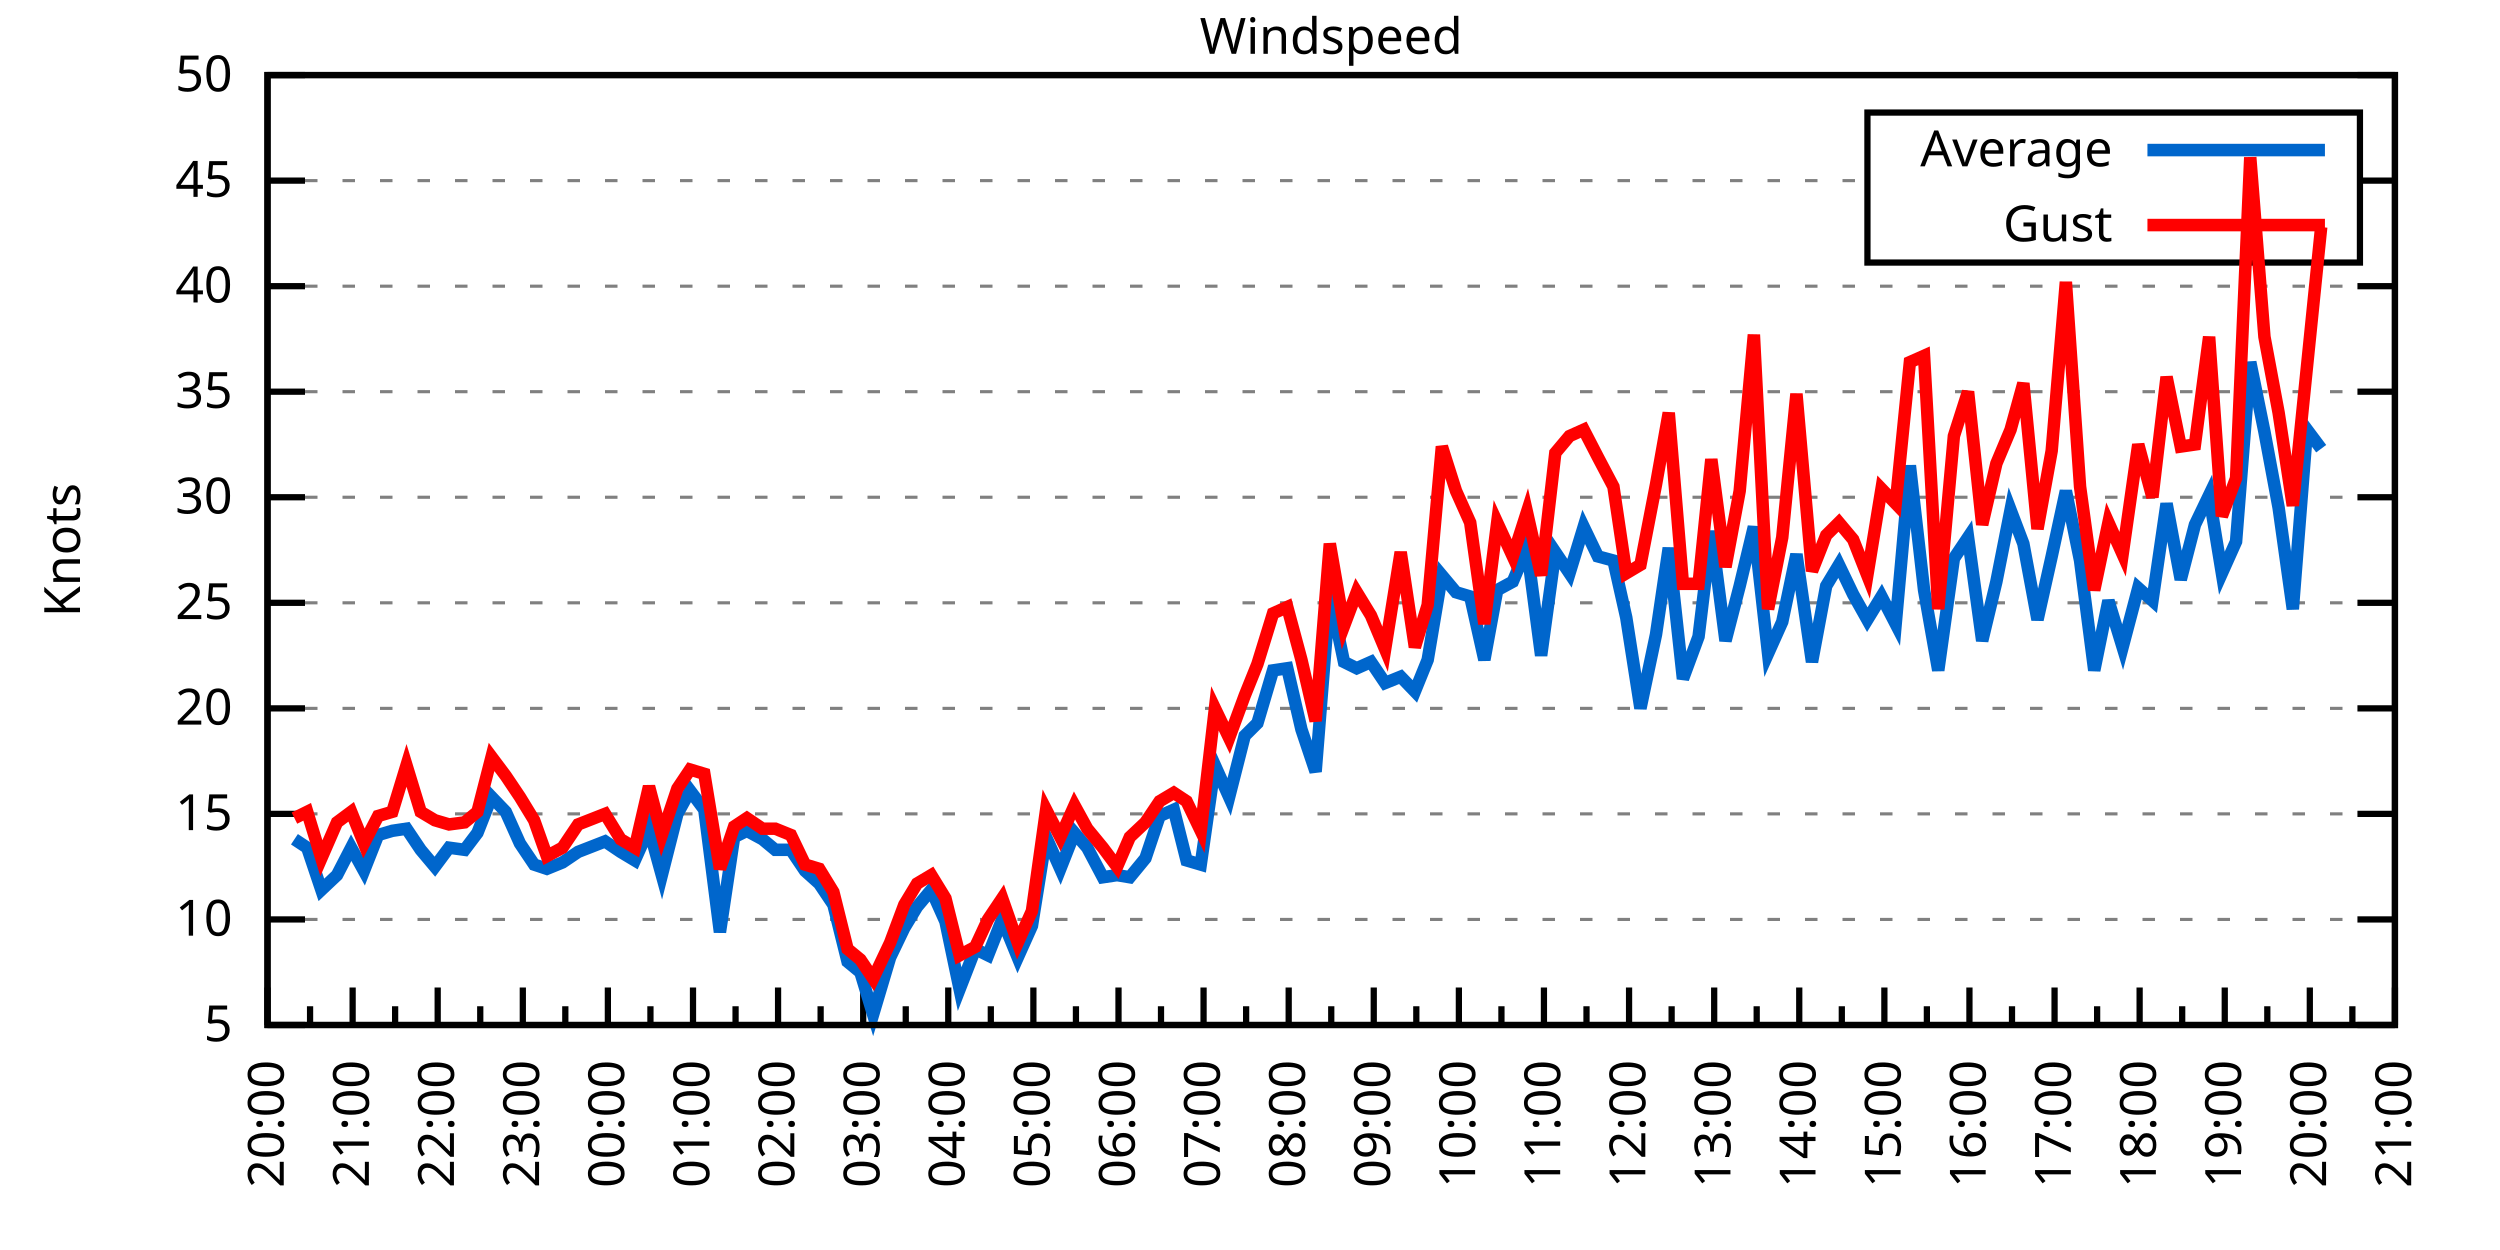
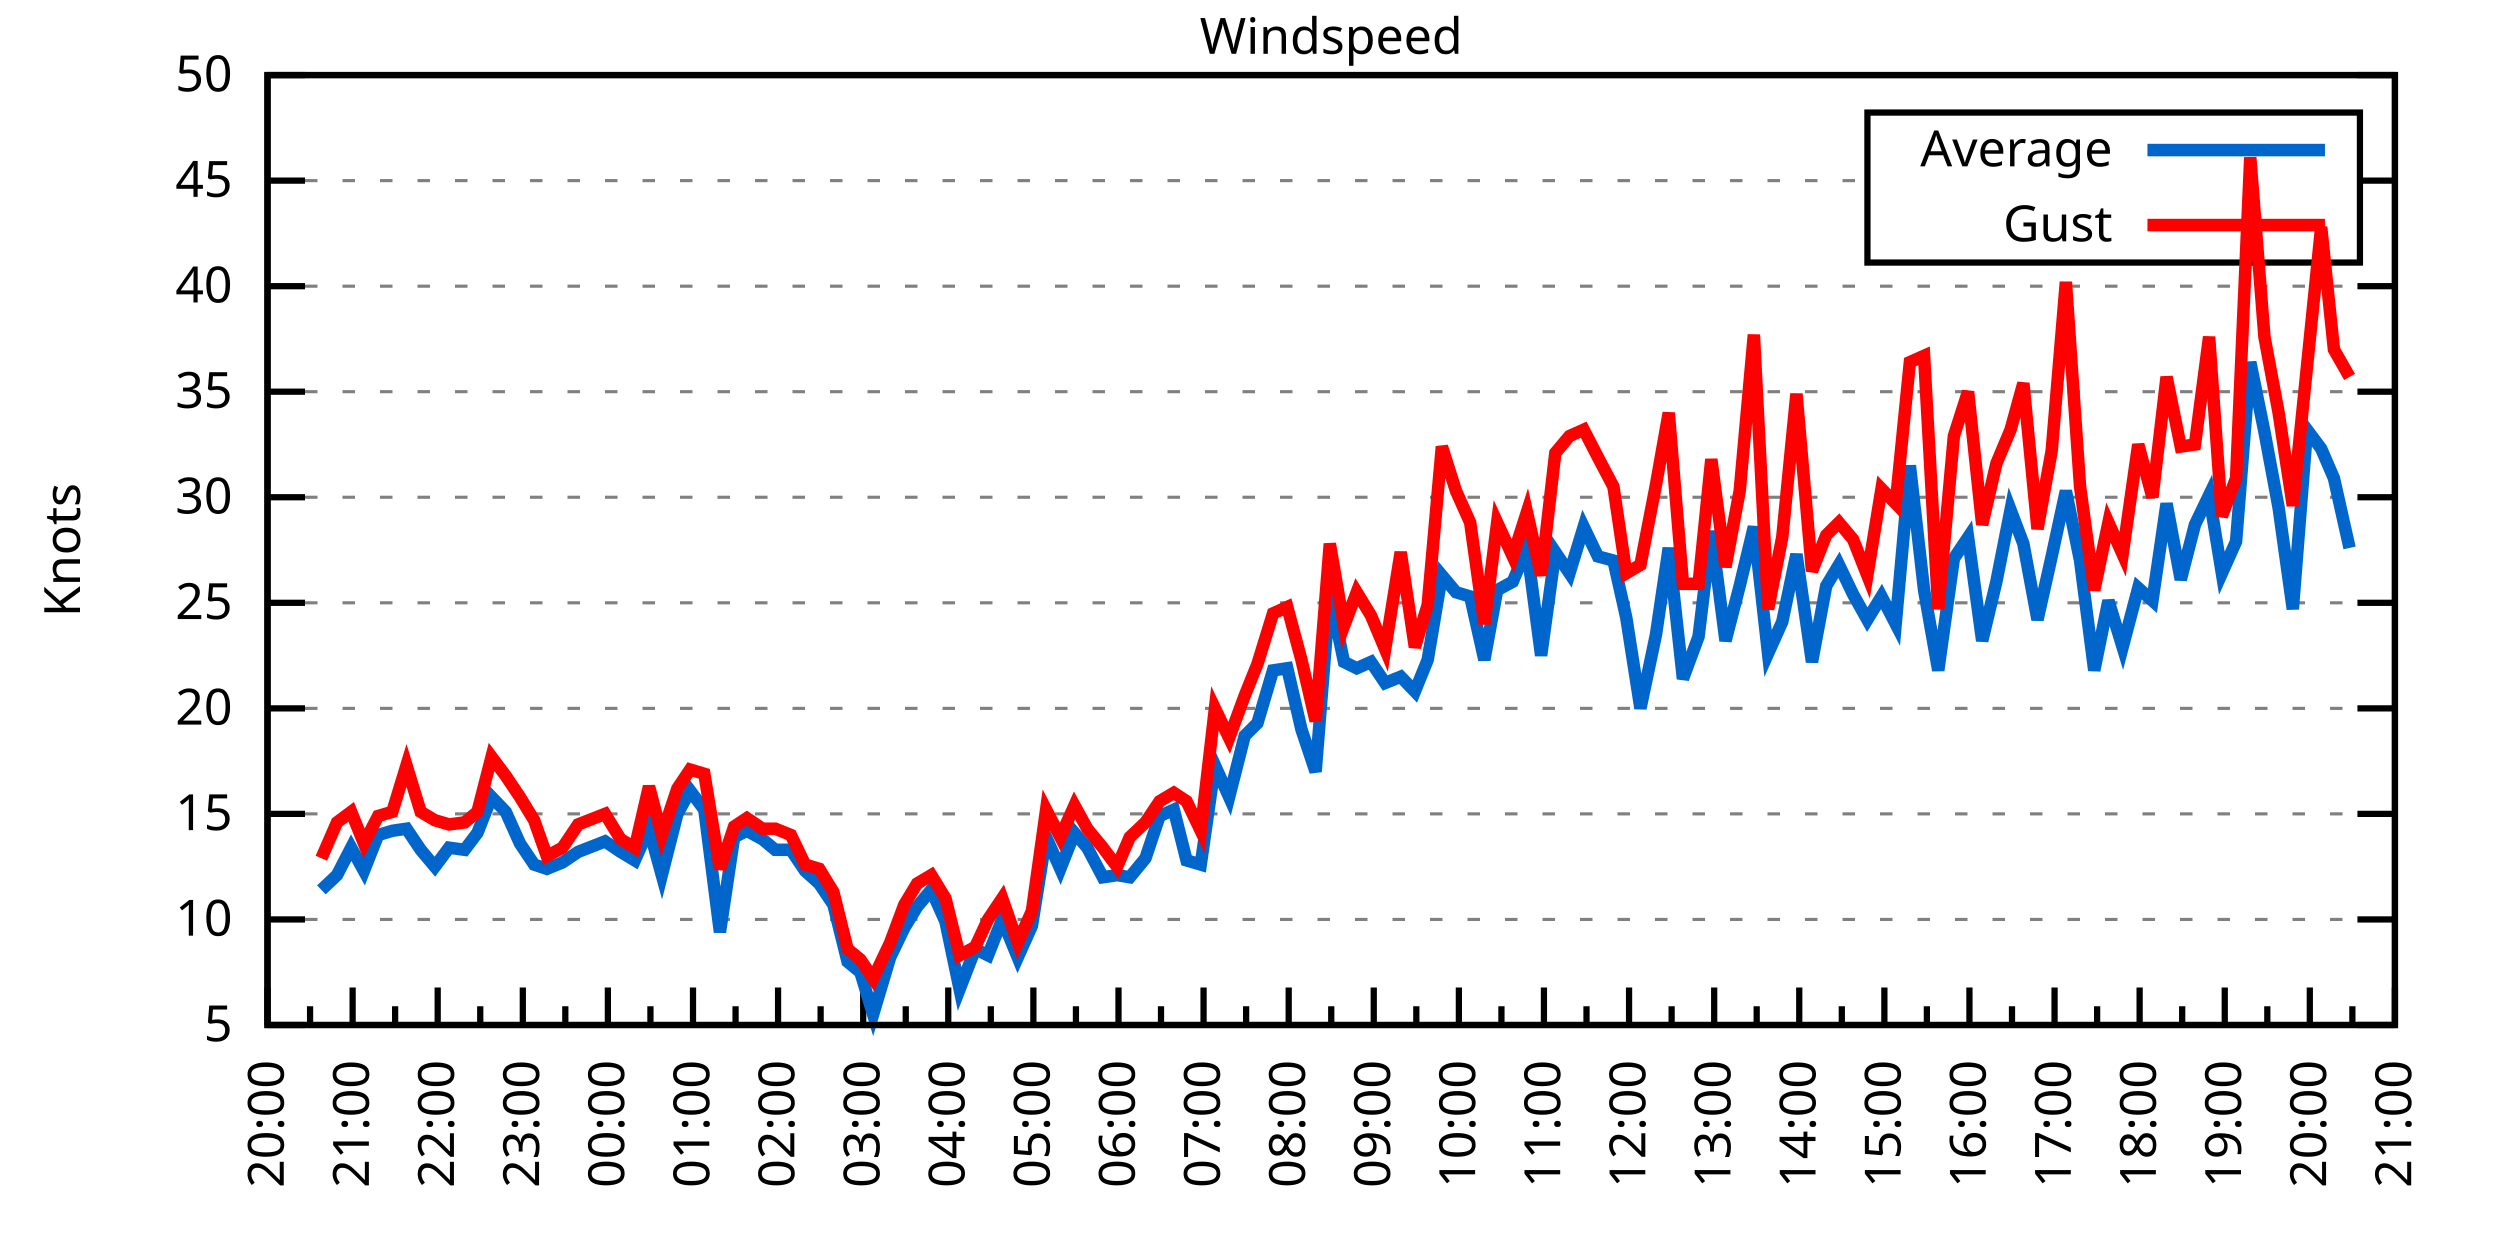
<svg xmlns="http://www.w3.org/2000/svg" xmlns:xlink="http://www.w3.org/1999/xlink" width="400" height="200" viewBox="0 0 400 200">
  <g id="gnuplot_canvas">
    <rect x="0" y="0" width="400" height="200" fill="none" />
    <defs>
      <circle id="gpDot" r="0.5" stroke-width="0.5" stroke="currentColor" />
      <path id="gpPt0" stroke-width="0.333" stroke="currentColor" d="M-1,0 h2 M0,-1 v2" />
      <path id="gpPt1" stroke-width="0.333" stroke="currentColor" d="M-1,-1 L1,1 M1,-1 L-1,1" />
      <path id="gpPt2" stroke-width="0.333" stroke="currentColor" d="M-1,0 L1,0 M0,-1 L0,1 M-1,-1 L1,1 M-1,1 L1,-1" />
      <rect id="gpPt3" stroke-width="0.333" stroke="currentColor" x="-1" y="-1" width="2" height="2" />
      <rect id="gpPt4" stroke-width="0.333" stroke="currentColor" fill="currentColor" x="-1" y="-1" width="2" height="2" />
      <circle id="gpPt5" stroke-width="0.333" stroke="currentColor" cx="0" cy="0" r="1" />
      <use xlink:href="#gpPt5" id="gpPt6" fill="currentColor" stroke="none" />
      <path id="gpPt7" stroke-width="0.333" stroke="currentColor" d="M0,-1.33 L-1.33,0.67 L1.33,0.67 z" />
      <use xlink:href="#gpPt7" id="gpPt8" fill="currentColor" stroke="none" />
      <use xlink:href="#gpPt7" id="gpPt9" stroke="currentColor" transform="rotate(180)" />
      <use xlink:href="#gpPt9" id="gpPt10" fill="currentColor" stroke="none" />
      <use xlink:href="#gpPt3" id="gpPt11" stroke="currentColor" transform="rotate(45)" />
      <use xlink:href="#gpPt11" id="gpPt12" fill="currentColor" stroke="none" />
      <path id="gpPt13" stroke-width="0.333" stroke="currentColor" d="M0,1.330 L1.265,0.411 L0.782,-1.067 L-0.782,-1.076 L-1.265,0.411 z" />
      <use xlink:href="#gpPt13" id="gpPt14" fill="currentColor" stroke="none" />
      <filter id="textbox" filterUnits="objectBoundingBox" x="0" y="0" height="1" width="1">
        <feFlood flood-color="white" flood-opacity="1" result="bgnd" />
        <feComposite in="SourceGraphic" in2="bgnd" operator="atop" />
      </filter>
      <filter id="greybox" filterUnits="objectBoundingBox" x="0" y="0" height="1" width="1">
        <feFlood flood-color="lightgrey" flood-opacity="1" result="grey" />
        <feComposite in="SourceGraphic" in2="grey" operator="atop" />
      </filter>
    </defs>
    <g fill="none" color="white" stroke="currentColor" stroke-width="1.00" stroke-linecap="butt" stroke-linejoin="miter">
</g>
    <g fill="none" color="black" stroke="currentColor" stroke-width="1.00" stroke-linecap="butt" stroke-linejoin="miter">
      <g stroke="none" shape-rendering="crispEdges">
        <polygon fill="rgb(255, 255, 255)" points="42.80,164.00 383.18,164.00 383.18,12.02 42.80,12.02 " />
      </g>
    </g>
    <g fill="none" color="black" stroke="currentColor" stroke-width="1.00" stroke-linecap="butt" stroke-linejoin="miter">
</g>
    <g fill="none" color="black" stroke="black" stroke-width="0.50" stroke-linecap="butt" stroke-linejoin="miter">
</g>
    <g fill="none" color="gray" stroke="currentColor" stroke-width="0.50" stroke-linecap="butt" stroke-linejoin="miter">
      <path stroke="gray" stroke-dasharray="2,4" class="gridline" d="M42.80,164.00 L383.19,164.00  " />
    </g>
    <g fill="none" color="gray" stroke="gray" stroke-width="1.00" stroke-linecap="butt" stroke-linejoin="miter">
</g>
    <g fill="none" color="black" stroke="currentColor" stroke-width="1.00" stroke-linecap="butt" stroke-linejoin="miter">
      <path stroke="black" d="M42.80,164.00 L48.80,164.00 M383.19,164.00 L377.19,164.00  " />
      <g transform="translate(37.20,166.60)" stroke="none" fill="black" font-family="Sans" font-size="8.00" text-anchor="end">
        <text>
          <tspan font-family="Sans"> 5</tspan>
        </text>
      </g>
    </g>
    <g fill="none" color="black" stroke="currentColor" stroke-width="1.00" stroke-linecap="butt" stroke-linejoin="miter">
</g>
    <g fill="none" color="black" stroke="black" stroke-width="0.50" stroke-linecap="butt" stroke-linejoin="miter">
</g>
    <g fill="none" color="gray" stroke="currentColor" stroke-width="0.50" stroke-linecap="butt" stroke-linejoin="miter">
      <path stroke="gray" stroke-dasharray="2,4" class="gridline" d="M42.80,147.11 L383.19,147.11  " />
    </g>
    <g fill="none" color="gray" stroke="gray" stroke-width="1.00" stroke-linecap="butt" stroke-linejoin="miter">
</g>
    <g fill="none" color="black" stroke="currentColor" stroke-width="1.00" stroke-linecap="butt" stroke-linejoin="miter">
      <path stroke="black" d="M42.80,147.11 L48.80,147.11 M383.19,147.11 L377.19,147.11  " />
      <g transform="translate(37.20,149.71)" stroke="none" fill="black" font-family="Sans" font-size="8.00" text-anchor="end">
        <text>
          <tspan font-family="Sans"> 10</tspan>
        </text>
      </g>
    </g>
    <g fill="none" color="black" stroke="currentColor" stroke-width="1.00" stroke-linecap="butt" stroke-linejoin="miter">
</g>
    <g fill="none" color="black" stroke="black" stroke-width="0.50" stroke-linecap="butt" stroke-linejoin="miter">
</g>
    <g fill="none" color="gray" stroke="currentColor" stroke-width="0.50" stroke-linecap="butt" stroke-linejoin="miter">
      <path stroke="gray" stroke-dasharray="2,4" class="gridline" d="M42.80,130.22 L383.19,130.22  " />
    </g>
    <g fill="none" color="gray" stroke="gray" stroke-width="1.00" stroke-linecap="butt" stroke-linejoin="miter">
</g>
    <g fill="none" color="black" stroke="currentColor" stroke-width="1.00" stroke-linecap="butt" stroke-linejoin="miter">
      <path stroke="black" d="M42.80,130.22 L48.80,130.22 M383.19,130.22 L377.19,130.22  " />
      <g transform="translate(37.20,132.82)" stroke="none" fill="black" font-family="Sans" font-size="8.00" text-anchor="end">
        <text>
          <tspan font-family="Sans"> 15</tspan>
        </text>
      </g>
    </g>
    <g fill="none" color="black" stroke="currentColor" stroke-width="1.00" stroke-linecap="butt" stroke-linejoin="miter">
</g>
    <g fill="none" color="black" stroke="black" stroke-width="0.50" stroke-linecap="butt" stroke-linejoin="miter">
</g>
    <g fill="none" color="gray" stroke="currentColor" stroke-width="0.50" stroke-linecap="butt" stroke-linejoin="miter">
      <path stroke="gray" stroke-dasharray="2,4" class="gridline" d="M42.80,113.34 L383.19,113.34  " />
    </g>
    <g fill="none" color="gray" stroke="gray" stroke-width="1.00" stroke-linecap="butt" stroke-linejoin="miter">
</g>
    <g fill="none" color="black" stroke="currentColor" stroke-width="1.00" stroke-linecap="butt" stroke-linejoin="miter">
      <path stroke="black" d="M42.80,113.34 L48.80,113.34 M383.19,113.34 L377.19,113.34  " />
      <g transform="translate(37.20,115.94)" stroke="none" fill="black" font-family="Sans" font-size="8.00" text-anchor="end">
        <text>
          <tspan font-family="Sans"> 20</tspan>
        </text>
      </g>
    </g>
    <g fill="none" color="black" stroke="currentColor" stroke-width="1.00" stroke-linecap="butt" stroke-linejoin="miter">
</g>
    <g fill="none" color="black" stroke="black" stroke-width="0.50" stroke-linecap="butt" stroke-linejoin="miter">
</g>
    <g fill="none" color="gray" stroke="currentColor" stroke-width="0.50" stroke-linecap="butt" stroke-linejoin="miter">
      <path stroke="gray" stroke-dasharray="2,4" class="gridline" d="M42.80,96.45 L383.19,96.45  " />
    </g>
    <g fill="none" color="gray" stroke="gray" stroke-width="1.00" stroke-linecap="butt" stroke-linejoin="miter">
</g>
    <g fill="none" color="black" stroke="currentColor" stroke-width="1.00" stroke-linecap="butt" stroke-linejoin="miter">
      <path stroke="black" d="M42.80,96.45 L48.80,96.45 M383.19,96.45 L377.19,96.45  " />
      <g transform="translate(37.20,99.05)" stroke="none" fill="black" font-family="Sans" font-size="8.00" text-anchor="end">
        <text>
          <tspan font-family="Sans"> 25</tspan>
        </text>
      </g>
    </g>
    <g fill="none" color="black" stroke="currentColor" stroke-width="1.00" stroke-linecap="butt" stroke-linejoin="miter">
</g>
    <g fill="none" color="black" stroke="black" stroke-width="0.50" stroke-linecap="butt" stroke-linejoin="miter">
</g>
    <g fill="none" color="gray" stroke="currentColor" stroke-width="0.50" stroke-linecap="butt" stroke-linejoin="miter">
      <path stroke="gray" stroke-dasharray="2,4" class="gridline" d="M42.80,79.56 L383.19,79.56  " />
    </g>
    <g fill="none" color="gray" stroke="gray" stroke-width="1.00" stroke-linecap="butt" stroke-linejoin="miter">
</g>
    <g fill="none" color="black" stroke="currentColor" stroke-width="1.00" stroke-linecap="butt" stroke-linejoin="miter">
      <path stroke="black" d="M42.80,79.56 L48.80,79.56 M383.19,79.56 L377.19,79.56  " />
      <g transform="translate(37.20,82.16)" stroke="none" fill="black" font-family="Sans" font-size="8.00" text-anchor="end">
        <text>
          <tspan font-family="Sans"> 30</tspan>
        </text>
      </g>
    </g>
    <g fill="none" color="black" stroke="currentColor" stroke-width="1.00" stroke-linecap="butt" stroke-linejoin="miter">
</g>
    <g fill="none" color="black" stroke="black" stroke-width="0.50" stroke-linecap="butt" stroke-linejoin="miter">
</g>
    <g fill="none" color="gray" stroke="currentColor" stroke-width="0.50" stroke-linecap="butt" stroke-linejoin="miter">
      <path stroke="gray" stroke-dasharray="2,4" class="gridline" d="M42.80,62.67 L383.19,62.67  " />
    </g>
    <g fill="none" color="gray" stroke="gray" stroke-width="1.00" stroke-linecap="butt" stroke-linejoin="miter">
</g>
    <g fill="none" color="black" stroke="currentColor" stroke-width="1.00" stroke-linecap="butt" stroke-linejoin="miter">
      <path stroke="black" d="M42.80,62.67 L48.80,62.67 M383.19,62.67 L377.19,62.67  " />
      <g transform="translate(37.20,65.27)" stroke="none" fill="black" font-family="Sans" font-size="8.00" text-anchor="end">
        <text>
          <tspan font-family="Sans"> 35</tspan>
        </text>
      </g>
    </g>
    <g fill="none" color="black" stroke="currentColor" stroke-width="1.00" stroke-linecap="butt" stroke-linejoin="miter">
</g>
    <g fill="none" color="black" stroke="black" stroke-width="0.50" stroke-linecap="butt" stroke-linejoin="miter">
</g>
    <g fill="none" color="gray" stroke="currentColor" stroke-width="0.50" stroke-linecap="butt" stroke-linejoin="miter">
      <path stroke="gray" stroke-dasharray="2,4" class="gridline" d="M42.80,45.79 L383.19,45.79  " />
    </g>
    <g fill="none" color="gray" stroke="gray" stroke-width="1.00" stroke-linecap="butt" stroke-linejoin="miter">
</g>
    <g fill="none" color="black" stroke="currentColor" stroke-width="1.00" stroke-linecap="butt" stroke-linejoin="miter">
      <path stroke="black" d="M42.80,45.79 L48.80,45.79 M383.19,45.79 L377.19,45.79  " />
      <g transform="translate(37.20,48.39)" stroke="none" fill="black" font-family="Sans" font-size="8.00" text-anchor="end">
        <text>
          <tspan font-family="Sans"> 40</tspan>
        </text>
      </g>
    </g>
    <g fill="none" color="black" stroke="currentColor" stroke-width="1.00" stroke-linecap="butt" stroke-linejoin="miter">
</g>
    <g fill="none" color="black" stroke="black" stroke-width="0.50" stroke-linecap="butt" stroke-linejoin="miter">
</g>
    <g fill="none" color="gray" stroke="currentColor" stroke-width="0.50" stroke-linecap="butt" stroke-linejoin="miter">
      <path stroke="gray" stroke-dasharray="2,4" class="gridline" d="M42.80,28.90 L298.79,28.90 M377.59,28.90 L383.19,28.90  " />
    </g>
    <g fill="none" color="gray" stroke="gray" stroke-width="1.00" stroke-linecap="butt" stroke-linejoin="miter">
</g>
    <g fill="none" color="black" stroke="currentColor" stroke-width="1.00" stroke-linecap="butt" stroke-linejoin="miter">
      <path stroke="black" d="M42.80,28.90 L48.80,28.90 M383.19,28.90 L377.19,28.90  " />
      <g transform="translate(37.20,31.50)" stroke="none" fill="black" font-family="Sans" font-size="8.00" text-anchor="end">
        <text>
          <tspan font-family="Sans"> 45</tspan>
        </text>
      </g>
    </g>
    <g fill="none" color="black" stroke="currentColor" stroke-width="1.00" stroke-linecap="butt" stroke-linejoin="miter">
</g>
    <g fill="none" color="black" stroke="black" stroke-width="0.50" stroke-linecap="butt" stroke-linejoin="miter">
</g>
    <g fill="none" color="gray" stroke="currentColor" stroke-width="0.50" stroke-linecap="butt" stroke-linejoin="miter">
      <path stroke="gray" stroke-dasharray="2,4" class="gridline" d="M42.80,12.01 L383.19,12.01  " />
    </g>
    <g fill="none" color="gray" stroke="gray" stroke-width="1.00" stroke-linecap="butt" stroke-linejoin="miter">
</g>
    <g fill="none" color="black" stroke="currentColor" stroke-width="1.00" stroke-linecap="butt" stroke-linejoin="miter">
      <path stroke="black" d="M42.80,12.01 L48.80,12.01 M383.19,12.01 L377.19,12.01  " />
      <g transform="translate(37.20,14.61)" stroke="none" fill="black" font-family="Sans" font-size="8.00" text-anchor="end">
        <text>
          <tspan font-family="Sans"> 50</tspan>
        </text>
      </g>
    </g>
    <g fill="none" color="black" stroke="currentColor" stroke-width="1.00" stroke-linecap="butt" stroke-linejoin="miter">
      <path stroke="black" d="M42.80,164.00 L42.80,158.00  " />
      <g transform="translate(45.40,169.60) rotate(270)" stroke="none" fill="black" font-family="Sans" font-size="8.00" text-anchor="end">
        <text>
          <tspan font-family="Sans">20:00</tspan>
        </text>
      </g>
    </g>
    <g fill="none" color="black" stroke="currentColor" stroke-width="1.00" stroke-linecap="butt" stroke-linejoin="miter">
      <path stroke="black" d="M49.61,164.00 L49.61,161.00 M56.42,164.00 L56.42,158.00  " />
      <g transform="translate(59.02,169.60) rotate(270)" stroke="none" fill="black" font-family="Sans" font-size="8.00" text-anchor="end">
        <text>
          <tspan font-family="Sans">21:00</tspan>
        </text>
      </g>
    </g>
    <g fill="none" color="black" stroke="currentColor" stroke-width="1.00" stroke-linecap="butt" stroke-linejoin="miter">
      <path stroke="black" d="M63.22,164.00 L63.22,161.00 M70.03,164.00 L70.03,158.00  " />
      <g transform="translate(72.63,169.60) rotate(270)" stroke="none" fill="black" font-family="Sans" font-size="8.00" text-anchor="end">
        <text>
          <tspan font-family="Sans">22:00</tspan>
        </text>
      </g>
    </g>
    <g fill="none" color="black" stroke="currentColor" stroke-width="1.00" stroke-linecap="butt" stroke-linejoin="miter">
      <path stroke="black" d="M76.84,164.00 L76.84,161.00 M83.65,164.00 L83.65,158.00  " />
      <g transform="translate(86.25,169.60) rotate(270)" stroke="none" fill="black" font-family="Sans" font-size="8.00" text-anchor="end">
        <text>
          <tspan font-family="Sans">23:00</tspan>
        </text>
      </g>
    </g>
    <g fill="none" color="black" stroke="currentColor" stroke-width="1.00" stroke-linecap="butt" stroke-linejoin="miter">
      <path stroke="black" d="M90.45,164.00 L90.45,161.00 M97.26,164.00 L97.26,158.00  " />
      <g transform="translate(99.86,169.60) rotate(270)" stroke="none" fill="black" font-family="Sans" font-size="8.00" text-anchor="end">
        <text>
          <tspan font-family="Sans">00:00</tspan>
        </text>
      </g>
    </g>
    <g fill="none" color="black" stroke="currentColor" stroke-width="1.00" stroke-linecap="butt" stroke-linejoin="miter">
      <path stroke="black" d="M104.07,164.00 L104.07,161.00 M110.88,164.00 L110.88,158.00  " />
      <g transform="translate(113.48,169.60) rotate(270)" stroke="none" fill="black" font-family="Sans" font-size="8.00" text-anchor="end">
        <text>
          <tspan font-family="Sans">01:00</tspan>
        </text>
      </g>
    </g>
    <g fill="none" color="black" stroke="currentColor" stroke-width="1.00" stroke-linecap="butt" stroke-linejoin="miter">
      <path stroke="black" d="M117.69,164.00 L117.69,161.00 M124.49,164.00 L124.49,158.00  " />
      <g transform="translate(127.09,169.60) rotate(270)" stroke="none" fill="black" font-family="Sans" font-size="8.00" text-anchor="end">
        <text>
          <tspan font-family="Sans">02:00</tspan>
        </text>
      </g>
    </g>
    <g fill="none" color="black" stroke="currentColor" stroke-width="1.00" stroke-linecap="butt" stroke-linejoin="miter">
      <path stroke="black" d="M131.30,164.00 L131.30,161.00 M138.11,164.00 L138.11,158.00  " />
      <g transform="translate(140.71,169.60) rotate(270)" stroke="none" fill="black" font-family="Sans" font-size="8.00" text-anchor="end">
        <text>
          <tspan font-family="Sans">03:00</tspan>
        </text>
      </g>
    </g>
    <g fill="none" color="black" stroke="currentColor" stroke-width="1.00" stroke-linecap="butt" stroke-linejoin="miter">
      <path stroke="black" d="M144.92,164.00 L144.92,161.00 M151.72,164.00 L151.72,158.00  " />
      <g transform="translate(154.32,169.60) rotate(270)" stroke="none" fill="black" font-family="Sans" font-size="8.00" text-anchor="end">
        <text>
          <tspan font-family="Sans">04:00</tspan>
        </text>
      </g>
    </g>
    <g fill="none" color="black" stroke="currentColor" stroke-width="1.00" stroke-linecap="butt" stroke-linejoin="miter">
      <path stroke="black" d="M158.53,164.00 L158.53,161.00 M165.34,164.00 L165.34,158.00  " />
      <g transform="translate(167.94,169.60) rotate(270)" stroke="none" fill="black" font-family="Sans" font-size="8.00" text-anchor="end">
        <text>
          <tspan font-family="Sans">05:00</tspan>
        </text>
      </g>
    </g>
    <g fill="none" color="black" stroke="currentColor" stroke-width="1.00" stroke-linecap="butt" stroke-linejoin="miter">
      <path stroke="black" d="M172.15,164.00 L172.15,161.00 M178.96,164.00 L178.96,158.00  " />
      <g transform="translate(181.56,169.60) rotate(270)" stroke="none" fill="black" font-family="Sans" font-size="8.00" text-anchor="end">
        <text>
          <tspan font-family="Sans">06:00</tspan>
        </text>
      </g>
    </g>
    <g fill="none" color="black" stroke="currentColor" stroke-width="1.00" stroke-linecap="butt" stroke-linejoin="miter">
      <path stroke="black" d="M185.76,164.00 L185.76,161.00 M192.57,164.00 L192.57,158.00  " />
      <g transform="translate(195.17,169.60) rotate(270)" stroke="none" fill="black" font-family="Sans" font-size="8.00" text-anchor="end">
        <text>
          <tspan font-family="Sans">07:00</tspan>
        </text>
      </g>
    </g>
    <g fill="none" color="black" stroke="currentColor" stroke-width="1.00" stroke-linecap="butt" stroke-linejoin="miter">
      <path stroke="black" d="M199.38,164.00 L199.38,161.00 M206.19,164.00 L206.19,158.00  " />
      <g transform="translate(208.79,169.60) rotate(270)" stroke="none" fill="black" font-family="Sans" font-size="8.00" text-anchor="end">
        <text>
          <tspan font-family="Sans">08:00</tspan>
        </text>
      </g>
    </g>
    <g fill="none" color="black" stroke="currentColor" stroke-width="1.00" stroke-linecap="butt" stroke-linejoin="miter">
      <path stroke="black" d="M213.00,164.00 L213.00,161.00 M219.80,164.00 L219.80,158.00  " />
      <g transform="translate(222.40,169.60) rotate(270)" stroke="none" fill="black" font-family="Sans" font-size="8.00" text-anchor="end">
        <text>
          <tspan font-family="Sans">09:00</tspan>
        </text>
      </g>
    </g>
    <g fill="none" color="black" stroke="currentColor" stroke-width="1.00" stroke-linecap="butt" stroke-linejoin="miter">
      <path stroke="black" d="M226.61,164.00 L226.61,161.00 M233.42,164.00 L233.42,158.00  " />
      <g transform="translate(236.02,169.60) rotate(270)" stroke="none" fill="black" font-family="Sans" font-size="8.00" text-anchor="end">
        <text>
          <tspan font-family="Sans">10:00</tspan>
        </text>
      </g>
    </g>
    <g fill="none" color="black" stroke="currentColor" stroke-width="1.00" stroke-linecap="butt" stroke-linejoin="miter">
      <path stroke="black" d="M240.23,164.00 L240.23,161.00 M247.03,164.00 L247.03,158.00  " />
      <g transform="translate(249.63,169.60) rotate(270)" stroke="none" fill="black" font-family="Sans" font-size="8.00" text-anchor="end">
        <text>
          <tspan font-family="Sans">11:00</tspan>
        </text>
      </g>
    </g>
    <g fill="none" color="black" stroke="currentColor" stroke-width="1.00" stroke-linecap="butt" stroke-linejoin="miter">
      <path stroke="black" d="M253.84,164.00 L253.84,161.00 M260.65,164.00 L260.65,158.00  " />
      <g transform="translate(263.25,169.60) rotate(270)" stroke="none" fill="black" font-family="Sans" font-size="8.00" text-anchor="end">
        <text>
          <tspan font-family="Sans">12:00</tspan>
        </text>
      </g>
    </g>
    <g fill="none" color="black" stroke="currentColor" stroke-width="1.00" stroke-linecap="butt" stroke-linejoin="miter">
      <path stroke="black" d="M267.46,164.00 L267.46,161.00 M274.27,164.00 L274.27,158.00  " />
      <g transform="translate(276.87,169.60) rotate(270)" stroke="none" fill="black" font-family="Sans" font-size="8.00" text-anchor="end">
        <text>
          <tspan font-family="Sans">13:00</tspan>
        </text>
      </g>
    </g>
    <g fill="none" color="black" stroke="currentColor" stroke-width="1.00" stroke-linecap="butt" stroke-linejoin="miter">
      <path stroke="black" d="M281.07,164.00 L281.07,161.00 M287.88,164.00 L287.88,158.00  " />
      <g transform="translate(290.48,169.60) rotate(270)" stroke="none" fill="black" font-family="Sans" font-size="8.00" text-anchor="end">
        <text>
          <tspan font-family="Sans">14:00</tspan>
        </text>
      </g>
    </g>
    <g fill="none" color="black" stroke="currentColor" stroke-width="1.00" stroke-linecap="butt" stroke-linejoin="miter">
      <path stroke="black" d="M294.69,164.00 L294.69,161.00 M301.50,164.00 L301.50,158.00  " />
      <g transform="translate(304.10,169.60) rotate(270)" stroke="none" fill="black" font-family="Sans" font-size="8.00" text-anchor="end">
        <text>
          <tspan font-family="Sans">15:00</tspan>
        </text>
      </g>
    </g>
    <g fill="none" color="black" stroke="currentColor" stroke-width="1.00" stroke-linecap="butt" stroke-linejoin="miter">
      <path stroke="black" d="M308.30,164.00 L308.30,161.00 M315.11,164.00 L315.11,158.00  " />
      <g transform="translate(317.71,169.60) rotate(270)" stroke="none" fill="black" font-family="Sans" font-size="8.00" text-anchor="end">
        <text>
          <tspan font-family="Sans">16:00</tspan>
        </text>
      </g>
    </g>
    <g fill="none" color="black" stroke="currentColor" stroke-width="1.00" stroke-linecap="butt" stroke-linejoin="miter">
      <path stroke="black" d="M321.92,164.00 L321.92,161.00 M328.73,164.00 L328.73,158.00  " />
      <g transform="translate(331.33,169.60) rotate(270)" stroke="none" fill="black" font-family="Sans" font-size="8.00" text-anchor="end">
        <text>
          <tspan font-family="Sans">17:00</tspan>
        </text>
      </g>
    </g>
    <g fill="none" color="black" stroke="currentColor" stroke-width="1.00" stroke-linecap="butt" stroke-linejoin="miter">
      <path stroke="black" d="M335.54,164.00 L335.54,161.00 M342.34,164.00 L342.34,158.00  " />
      <g transform="translate(344.94,169.60) rotate(270)" stroke="none" fill="black" font-family="Sans" font-size="8.00" text-anchor="end">
        <text>
          <tspan font-family="Sans">18:00</tspan>
        </text>
      </g>
    </g>
    <g fill="none" color="black" stroke="currentColor" stroke-width="1.00" stroke-linecap="butt" stroke-linejoin="miter">
      <path stroke="black" d="M349.15,164.00 L349.15,161.00 M355.96,164.00 L355.96,158.00  " />
      <g transform="translate(358.56,169.60) rotate(270)" stroke="none" fill="black" font-family="Sans" font-size="8.00" text-anchor="end">
        <text>
          <tspan font-family="Sans">19:00</tspan>
        </text>
      </g>
    </g>
    <g fill="none" color="black" stroke="currentColor" stroke-width="1.00" stroke-linecap="butt" stroke-linejoin="miter">
      <path stroke="black" d="M362.77,164.00 L362.77,161.00 M369.57,164.00 L369.57,158.00  " />
      <g transform="translate(372.17,169.60) rotate(270)" stroke="none" fill="black" font-family="Sans" font-size="8.00" text-anchor="end">
        <text>
          <tspan font-family="Sans">20:00</tspan>
        </text>
      </g>
    </g>
    <g fill="none" color="black" stroke="currentColor" stroke-width="1.00" stroke-linecap="butt" stroke-linejoin="miter">
      <path stroke="black" d="M376.38,164.00 L376.38,161.00 M383.19,164.00 L383.19,158.00  " />
      <g transform="translate(385.79,169.60) rotate(270)" stroke="none" fill="black" font-family="Sans" font-size="8.00" text-anchor="end">
        <text>
          <tspan font-family="Sans">21:00</tspan>
        </text>
      </g>
    </g>
    <g fill="none" color="black" stroke="currentColor" stroke-width="1.00" stroke-linecap="butt" stroke-linejoin="miter">
</g>
    <g fill="none" color="black" stroke="currentColor" stroke-width="1.00" stroke-linecap="butt" stroke-linejoin="miter">
      <path stroke="black" d="M42.80,12.01 L42.80,164.00 L383.19,164.00 L383.19,12.01 L42.80,12.01 Z  " />
    </g>
    <g fill="none" color="black" stroke="currentColor" stroke-width="1.00" stroke-linecap="butt" stroke-linejoin="miter">
      <g transform="translate(12.80,88.01) rotate(270)" stroke="none" fill="black" font-family="Sans" font-size="8.00" text-anchor="middle">
        <text>
          <tspan font-family="Sans">Knots</tspan>
        </text>
      </g>
    </g>
    <g fill="none" color="black" stroke="currentColor" stroke-width="1.00" stroke-linecap="butt" stroke-linejoin="miter">
</g>
    <g fill="none" color="black" stroke="currentColor" stroke-width="1.00" stroke-linecap="butt" stroke-linejoin="miter">
      <path stroke="black" d="M298.79,42.01 L298.79,18.01 L377.59,18.01 L377.59,42.01 L298.79,42.01 Z  " />
    </g>
    <g id="Windspeed_plot_1">
      <g fill="none" color="white" stroke="black" stroke-width="2.00" stroke-linecap="butt" stroke-linejoin="miter">
</g>
      <g fill="none" color="black" stroke="currentColor" stroke-width="2.00" stroke-linecap="butt" stroke-linejoin="miter">
        <g transform="translate(337.99,26.61)" stroke="none" fill="black" font-family="Sans" font-size="8.00" text-anchor="end">
          <text>
            <tspan font-family="Sans">Average</tspan>
          </text>
        </g>
      </g>
      <g fill="none" color="black" stroke="currentColor" stroke-width="2.00" stroke-linecap="butt" stroke-linejoin="miter">
-         <path stroke="rgb(  0, 102, 204)" d="M343.59,24.01 L371.99,24.01 M47.11,134.28 L49.15,135.63 L51.42,142.38 L53.92,140.02 L56.19,135.63 L58.23,139.34   L60.50,133.60 L62.77,132.93 L65.04,132.59 L67.31,135.97 L69.58,138.67 L71.85,135.63 L74.34,135.97 L76.39,133.26   L78.65,127.52 L80.92,129.89 L83.19,134.95 L85.46,138.33 L87.50,139.01 L90.00,137.99 L92.50,136.30 L96.81,134.62   L99.30,136.30 L101.57,137.66 L103.84,132.59 L105.89,140.02 L108.38,130.22 L110.42,126.51 L112.69,129.55 L115.19,149.14   L117.46,133.94 L119.50,132.93 L122.00,134.28 L124.04,135.97 L126.54,135.97 L128.81,139.34 L131.07,141.37 L133.34,144.75   L135.61,153.87 L137.66,155.56 L139.70,162.31 L142.42,153.19 L144.69,148.46 L146.73,145.09 L149.00,142.38 L151.27,147.45   L153.54,158.26 L156.04,151.84 L158.08,152.85 L160.35,147.11 L162.84,153.19 L165.11,148.13 L167.38,133.94 L169.65,139.01   L171.92,133.26 L173.96,135.63 L176.46,140.36 L178.73,140.02 L180.77,140.36 L183.27,137.32 L185.54,130.56 L187.81,129.55   L189.85,137.66 L192.12,138.33 L194.39,122.46 L196.66,127.52 L199.15,117.73 L201.19,115.70 L203.69,107.26 L205.96,106.92   L208.23,116.71 L210.50,123.47 L212.77,95.10 L215.04,105.91 L217.08,106.92 L219.35,105.91 L221.62,109.28 L224.11,108.27   L226.38,110.63 L228.43,105.57 L230.70,92.06 L232.96,94.76 L235.23,95.44 L237.50,105.57 L239.55,94.42 L242.04,93.07   L244.31,87.67 L246.58,104.89 L248.85,88.34 L251.12,91.72 L253.39,84.29 L255.66,89.02 L258.15,89.69 L260.20,98.81   L262.47,113.34 L264.96,101.52 L267.00,87.67 L269.27,108.61 L271.77,101.85 L273.81,84.97 L276.08,102.53 L278.35,93.75   L280.62,84.29 L282.89,104.56 L285.16,99.49 L287.43,88.68 L289.92,105.91 L292.19,93.75 L294.23,90.37 L296.50,95.10   L298.77,99.15 L301.04,95.44 L303.31,99.83 L305.58,74.49 L307.85,94.42 L310.12,107.26 L312.62,89.36 L314.89,85.98   L317.15,102.53 L319.42,93.07 L321.69,81.59 L323.74,86.99 L326.00,99.15 L328.27,89.02 L330.54,78.55 L332.81,89.69   L335.08,107.26 L337.35,96.11 L339.62,103.54 L342.12,94.08 L344.39,96.11 L346.65,80.57 L348.92,92.73 L351.19,83.95   L353.46,79.22 L355.50,91.72 L357.77,86.65 L360.04,57.94 L362.31,69.09 L364.58,81.25 L366.85,97.46 L369.12,68.75   L371.39,71.79  " />
+         <path stroke="rgb(  0, 102, 204)" d="M343.59,24.01 L371.99,24.01 M51.42,142.38 L53.92,140.02 L56.19,135.63 L58.23,139.34 L60.50,133.60 L62.77,132.93   L65.04,132.59 L67.31,135.97 L69.58,138.67 L71.85,135.63 L74.34,135.97 L76.39,133.26 L78.65,127.52 L80.92,129.89   L83.19,134.95 L85.46,138.33 L87.50,139.01 L90.00,137.99 L92.50,136.30 L96.81,134.62 L99.30,136.30 L101.57,137.66   L103.84,132.59 L105.89,140.02 L108.38,130.22 L110.42,126.51 L112.69,129.55 L115.19,149.14 L117.46,133.94 L119.50,132.93   L122.00,134.28 L124.04,135.97 L126.54,135.97 L128.81,139.34 L131.07,141.37 L133.34,144.75 L135.61,153.87 L137.66,155.56   L139.70,162.31 L142.42,153.19 L144.69,148.46 L146.73,145.09 L149.00,142.38 L151.27,147.45 L153.54,158.26 L156.04,151.84   L158.08,152.85 L160.35,147.11 L162.84,153.19 L165.11,148.13 L167.38,133.94 L169.65,139.01 L171.92,133.26 L173.96,135.63   L176.46,140.36 L178.73,140.02 L180.77,140.36 L183.27,137.32 L185.54,130.56 L187.81,129.55 L189.85,137.66 L192.12,138.33   L194.39,122.46 L196.66,127.52 L199.15,117.73 L201.19,115.70 L203.69,107.26 L205.96,106.92 L208.23,116.71 L210.50,123.47   L212.77,95.10 L215.04,105.91 L217.08,106.92 L219.35,105.91 L221.62,109.28 L224.11,108.27 L226.38,110.63 L228.43,105.57   L230.70,92.06 L232.96,94.76 L235.23,95.44 L237.50,105.57 L239.55,94.42 L242.04,93.07 L244.31,87.67 L246.58,104.89   L248.85,88.34 L251.12,91.72 L253.39,84.29 L255.66,89.02 L258.15,89.69 L260.20,98.81 L262.47,113.34 L264.96,101.52   L267.00,87.67 L269.27,108.61 L271.77,101.85 L273.81,84.97 L276.08,102.53 L278.35,93.75 L280.62,84.29 L282.89,104.56   L285.16,99.49 L287.43,88.68 L289.92,105.91 L292.19,93.75 L294.23,90.37 L296.50,95.10 L298.77,99.15 L301.04,95.44   L303.31,99.83 L305.58,74.49 L307.85,94.42 L310.12,107.26 L312.62,89.36 L314.89,85.98 L317.15,102.53 L319.42,93.07   L321.69,81.59 L323.74,86.99 L326.00,99.15 L328.27,89.02 L330.54,78.55 L332.81,89.69 L335.08,107.26 L337.35,96.11   L339.62,103.54 L342.12,94.08 L344.39,96.11 L346.65,80.57 L348.92,92.73 L351.19,83.95 L353.46,79.22 L355.50,91.72   L357.77,86.65 L360.04,57.94 L362.31,69.09 L364.58,81.25 L366.85,97.46 L369.12,68.75 L371.39,71.79 L373.43,76.52   L375.93,87.67  " />
      </g>
    </g>
    <g id="Windspeed_plot_2">
      <g fill="none" color="black" stroke="currentColor" stroke-width="2.00" stroke-linecap="butt" stroke-linejoin="miter">
        <g transform="translate(337.99,38.61)" stroke="none" fill="black" font-family="Sans" font-size="8.00" text-anchor="end">
          <text>
            <tspan font-family="Sans">Gust</tspan>
          </text>
        </g>
      </g>
      <g fill="none" color="black" stroke="currentColor" stroke-width="2.00" stroke-linecap="butt" stroke-linejoin="miter">
-         <path stroke="rgb(255,   0,   0)" d="M343.59,36.01 L371.99,36.01 M47.11,130.90 L49.15,129.89 L51.42,137.32 L53.92,131.58 L56.19,129.89 L58.23,134.95   L60.50,130.56 L62.77,129.89 L65.04,122.46 L67.31,129.89 L69.58,131.24 L71.85,131.91 L74.34,131.58 L76.39,129.89   L78.65,121.11 L80.92,124.14 L83.19,127.52 L85.46,131.24 L87.50,136.98 L90.00,135.63 L92.50,131.91 L96.81,130.22   L99.30,134.28 L101.57,135.63 L103.84,125.83 L105.89,133.60 L108.38,126.17 L110.42,123.13 L112.69,123.81 L115.19,139.01   L117.46,132.25 L119.50,130.90 L122.00,132.59 L124.04,132.59 L126.54,133.60 L128.81,138.33 L131.07,139.01 L133.34,142.72   L135.61,151.84 L137.66,153.53 L139.70,156.57 L142.42,150.83 L144.69,144.75 L146.73,141.37 L149.00,140.02 L151.27,143.73   L153.54,152.85 L156.04,151.50 L158.08,147.11 L160.35,143.73 L162.84,150.83 L165.11,145.76 L167.38,129.55 L169.65,133.94   L171.92,128.87 L173.96,132.59 L176.46,135.63 L178.73,138.67 L180.77,133.94 L183.27,131.58 L185.54,128.20 L187.81,126.85   L189.85,128.20 L192.12,132.93 L194.39,113.34 L196.66,118.07 L199.15,111.31 L201.19,106.24 L203.69,98.14 L205.96,97.12   L208.23,105.57 L210.50,115.36 L212.77,86.99 L215.04,100.16 L217.08,94.76 L219.35,98.48 L221.62,103.88 L224.11,88.34   L226.38,103.54 L228.43,96.79 L230.70,71.45 L232.96,78.55 L235.23,83.61 L237.50,99.83 L239.55,83.61 L242.04,89.02   L244.31,81.93 L246.58,92.06 L248.85,72.47 L251.12,69.77 L253.39,68.75 L255.66,73.14 L258.15,77.87 L260.20,91.72   L262.47,90.37 L264.96,77.53 L267.00,66.05 L269.27,93.41 L271.77,93.41 L273.81,73.48 L276.08,90.71 L278.35,78.55   L280.62,53.55 L282.89,97.46 L285.16,85.98 L287.43,63.01 L289.92,91.38 L292.19,85.64 L294.23,83.61 L296.50,86.32   L298.77,92.06 L301.04,78.21 L303.31,80.57 L305.58,57.94 L307.85,56.93 L310.12,97.46 L312.62,69.77 L314.89,62.67   L317.15,83.95 L319.42,74.16 L321.69,68.75 L323.74,61.32 L326.00,84.63 L328.27,72.13 L330.54,45.11 L332.81,77.87   L335.08,94.42 L337.35,83.61 L339.62,88.68 L342.12,71.12 L344.39,79.56 L346.65,60.31 L348.92,71.45 L351.19,71.12   L353.46,53.89 L355.50,82.60 L357.77,76.52 L360.04,25.18 L362.31,53.89 L364.58,66.05 L366.85,80.91 L369.12,58.62   L371.39,36.33  " />
+         <path stroke="rgb(255,   0,   0)" d="M343.59,36.01 L371.99,36.01 M51.42,137.32 L53.92,131.58 L56.19,129.89 L58.23,134.95 L60.50,130.56 L62.77,129.89   L65.04,122.46 L67.31,129.89 L69.58,131.24 L71.85,131.91 L74.34,131.58 L76.39,129.89 L78.65,121.11 L80.92,124.14   L83.19,127.52 L85.46,131.24 L87.50,136.98 L90.00,135.63 L92.50,131.91 L96.81,130.22 L99.30,134.28 L101.57,135.63   L103.84,125.83 L105.89,133.60 L108.38,126.17 L110.42,123.13 L112.69,123.81 L115.19,139.01 L117.46,132.25 L119.50,130.90   L122.00,132.59 L124.04,132.59 L126.54,133.60 L128.81,138.33 L131.07,139.01 L133.34,142.72 L135.61,151.84 L137.66,153.53   L139.70,156.57 L142.42,150.83 L144.69,144.75 L146.73,141.37 L149.00,140.02 L151.27,143.73 L153.54,152.85 L156.04,151.50   L158.08,147.11 L160.35,143.73 L162.84,150.83 L165.11,145.76 L167.38,129.55 L169.65,133.94 L171.92,128.87 L173.96,132.59   L176.46,135.63 L178.73,138.67 L180.77,133.94 L183.27,131.58 L185.54,128.20 L187.81,126.85 L189.85,128.20 L192.12,132.93   L194.39,113.34 L196.66,118.07 L199.15,111.31 L201.19,106.24 L203.69,98.14 L205.96,97.12 L208.23,105.57 L210.50,115.36   L212.77,86.99 L215.04,100.16 L217.08,94.76 L219.35,98.48 L221.62,103.88 L224.11,88.34 L226.38,103.54 L228.43,96.79   L230.70,71.45 L232.96,78.55 L235.23,83.61 L237.50,99.83 L239.55,83.61 L242.04,89.02 L244.31,81.93 L246.58,92.06   L248.85,72.47 L251.12,69.77 L253.39,68.75 L255.66,73.14 L258.15,77.87 L260.20,91.72 L262.47,90.37 L264.96,77.53   L267.00,66.05 L269.27,93.41 L271.77,93.41 L273.81,73.48 L276.08,90.71 L278.35,78.55 L280.62,53.55 L282.89,97.46   L285.16,85.98 L287.43,63.01 L289.92,91.38 L292.19,85.64 L294.23,83.61 L296.50,86.32 L298.77,92.06 L301.04,78.21   L303.31,80.57 L305.58,57.94 L307.85,56.93 L310.12,97.46 L312.62,69.77 L314.89,62.67 L317.15,83.95 L319.42,74.16   L321.69,68.75 L323.74,61.32 L326.00,84.63 L328.27,72.13 L330.54,45.11 L332.81,77.87 L335.08,94.42 L337.35,83.61   L339.62,88.68 L342.12,71.12 L344.39,79.56 L346.65,60.31 L348.92,71.45 L351.19,71.12 L353.46,53.89 L355.50,82.60   L357.77,76.52 L360.04,25.18 L362.31,53.89 L364.58,66.05 L366.85,80.91 L369.12,58.62 L371.39,36.33 L373.43,55.92   L375.93,60.31  " />
      </g>
    </g>
    <g fill="none" color="black" stroke="currentColor" stroke-width="2.00" stroke-linecap="butt" stroke-linejoin="miter">
</g>
    <g fill="none" color="black" stroke="black" stroke-width="1.00" stroke-linecap="butt" stroke-linejoin="miter">
</g>
    <g fill="none" color="black" stroke="currentColor" stroke-width="1.00" stroke-linecap="butt" stroke-linejoin="miter">
      <path stroke="black" d="M42.80,12.01 L42.80,164.00 L383.19,164.00 L383.19,12.01 L42.80,12.01 Z  " />
    </g>
    <g fill="none" color="black" stroke="currentColor" stroke-width="1.00" stroke-linecap="butt" stroke-linejoin="miter">
      <g transform="translate(212.99,8.61)" stroke="none" fill="black" font-family="Sans" font-size="8.00" text-anchor="middle">
        <text>
          <tspan font-family="Sans">Windspeed</tspan>
        </text>
      </g>
    </g>
    <g fill="none" color="black" stroke="currentColor" stroke-width="1.00" stroke-linecap="butt" stroke-linejoin="miter">
</g>
  </g>
</svg>
